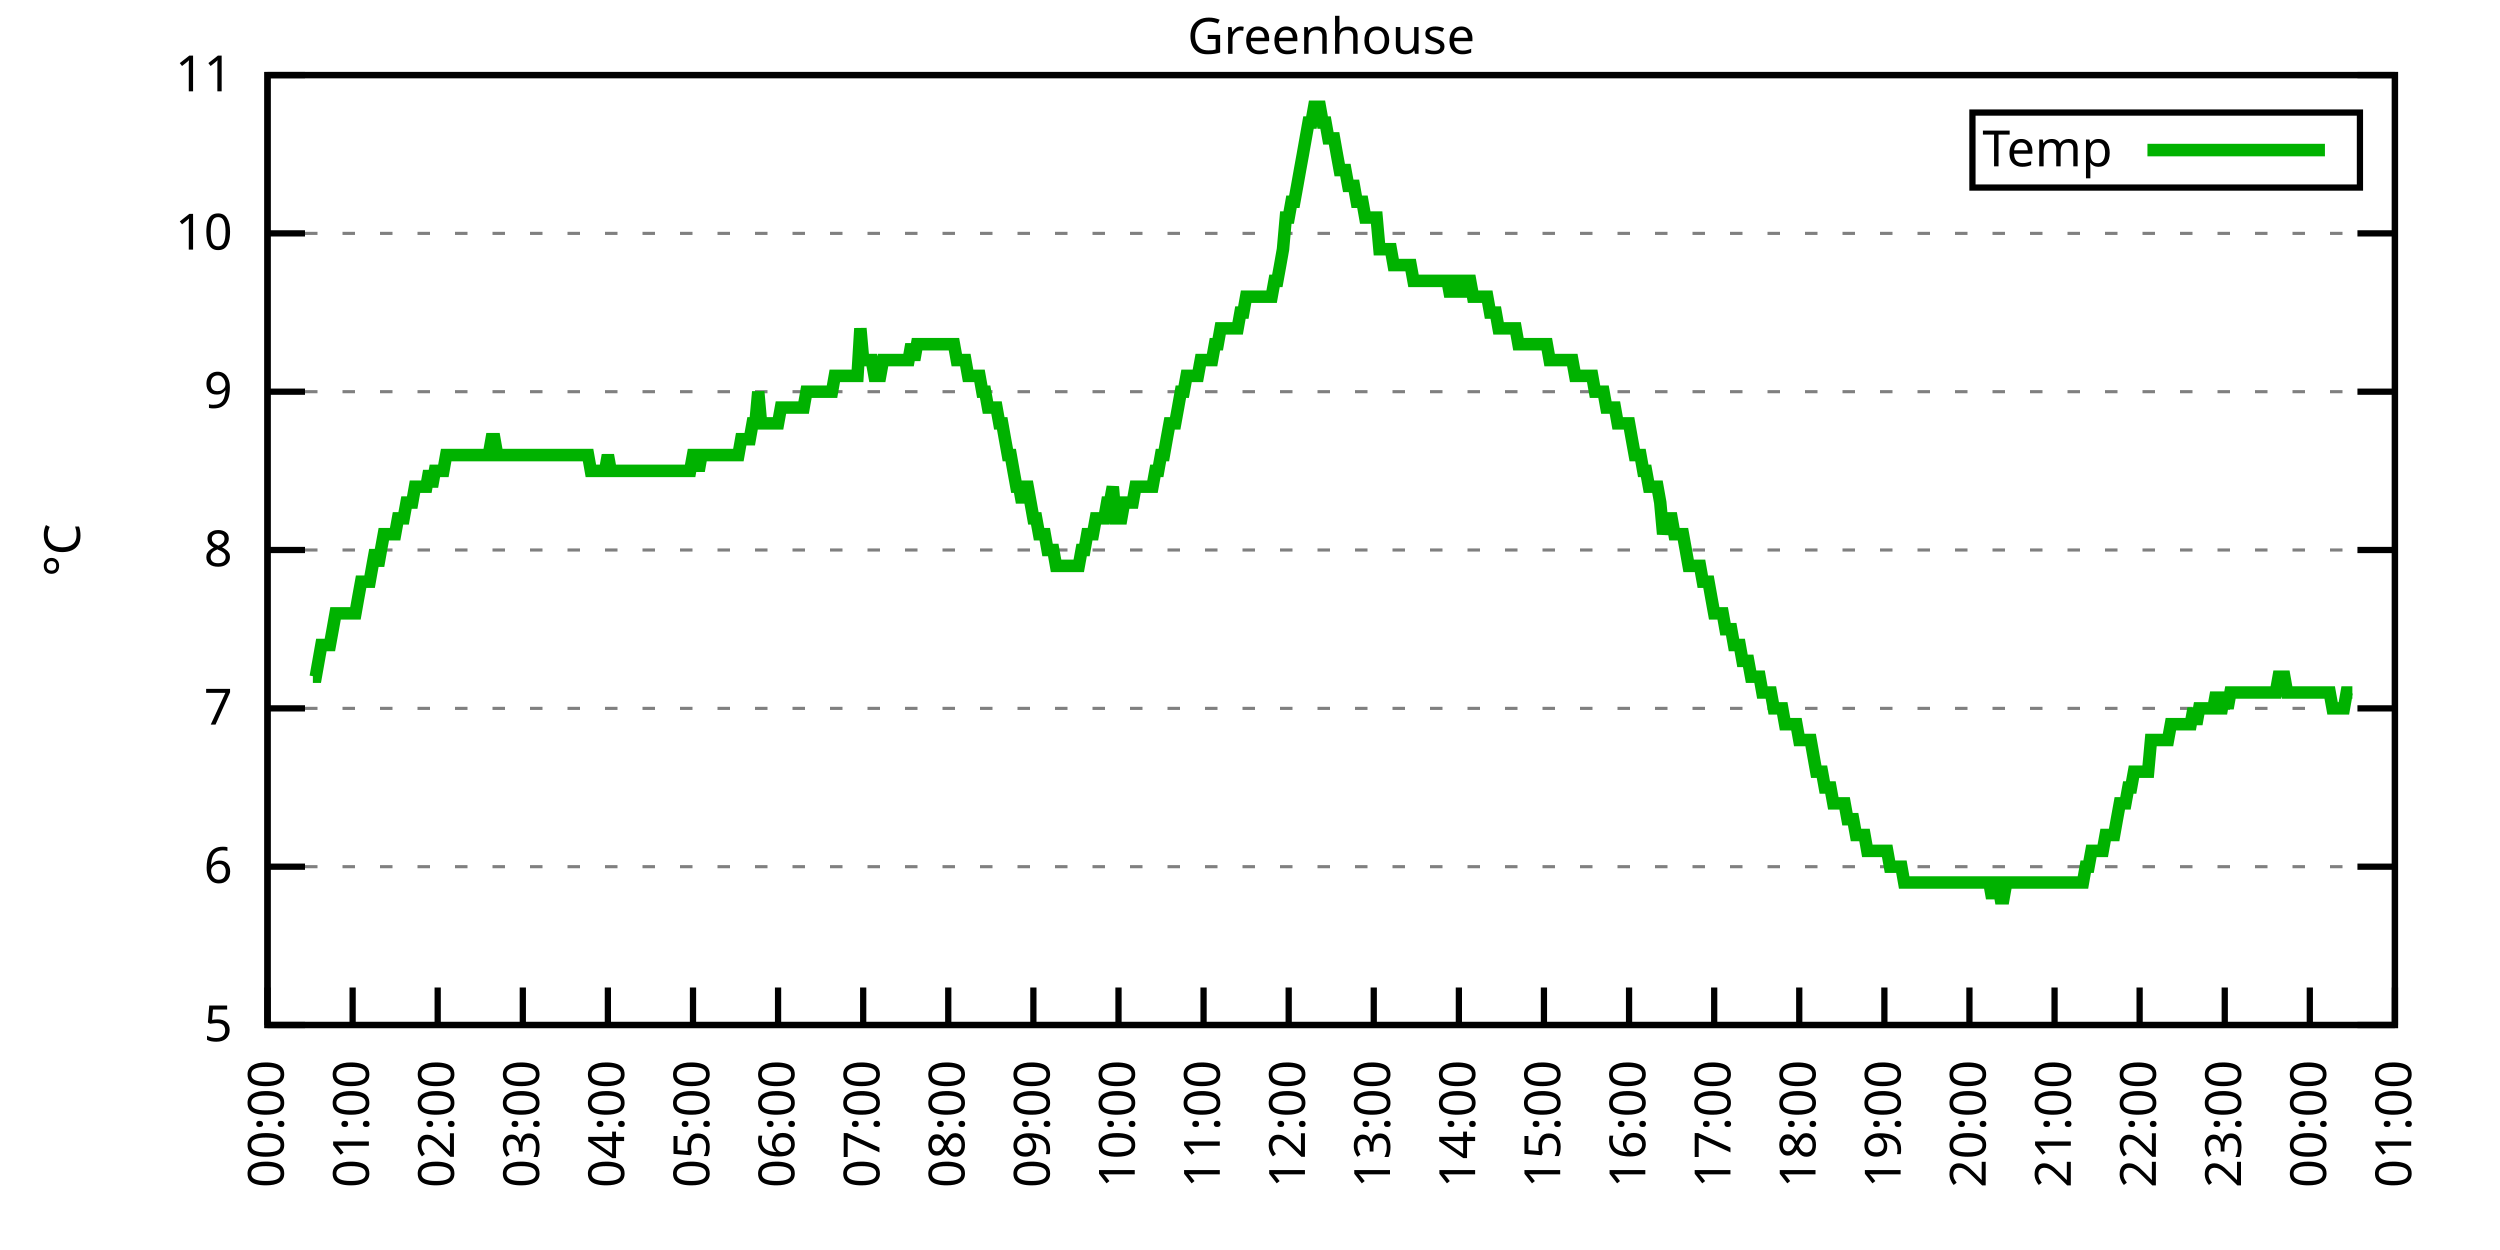
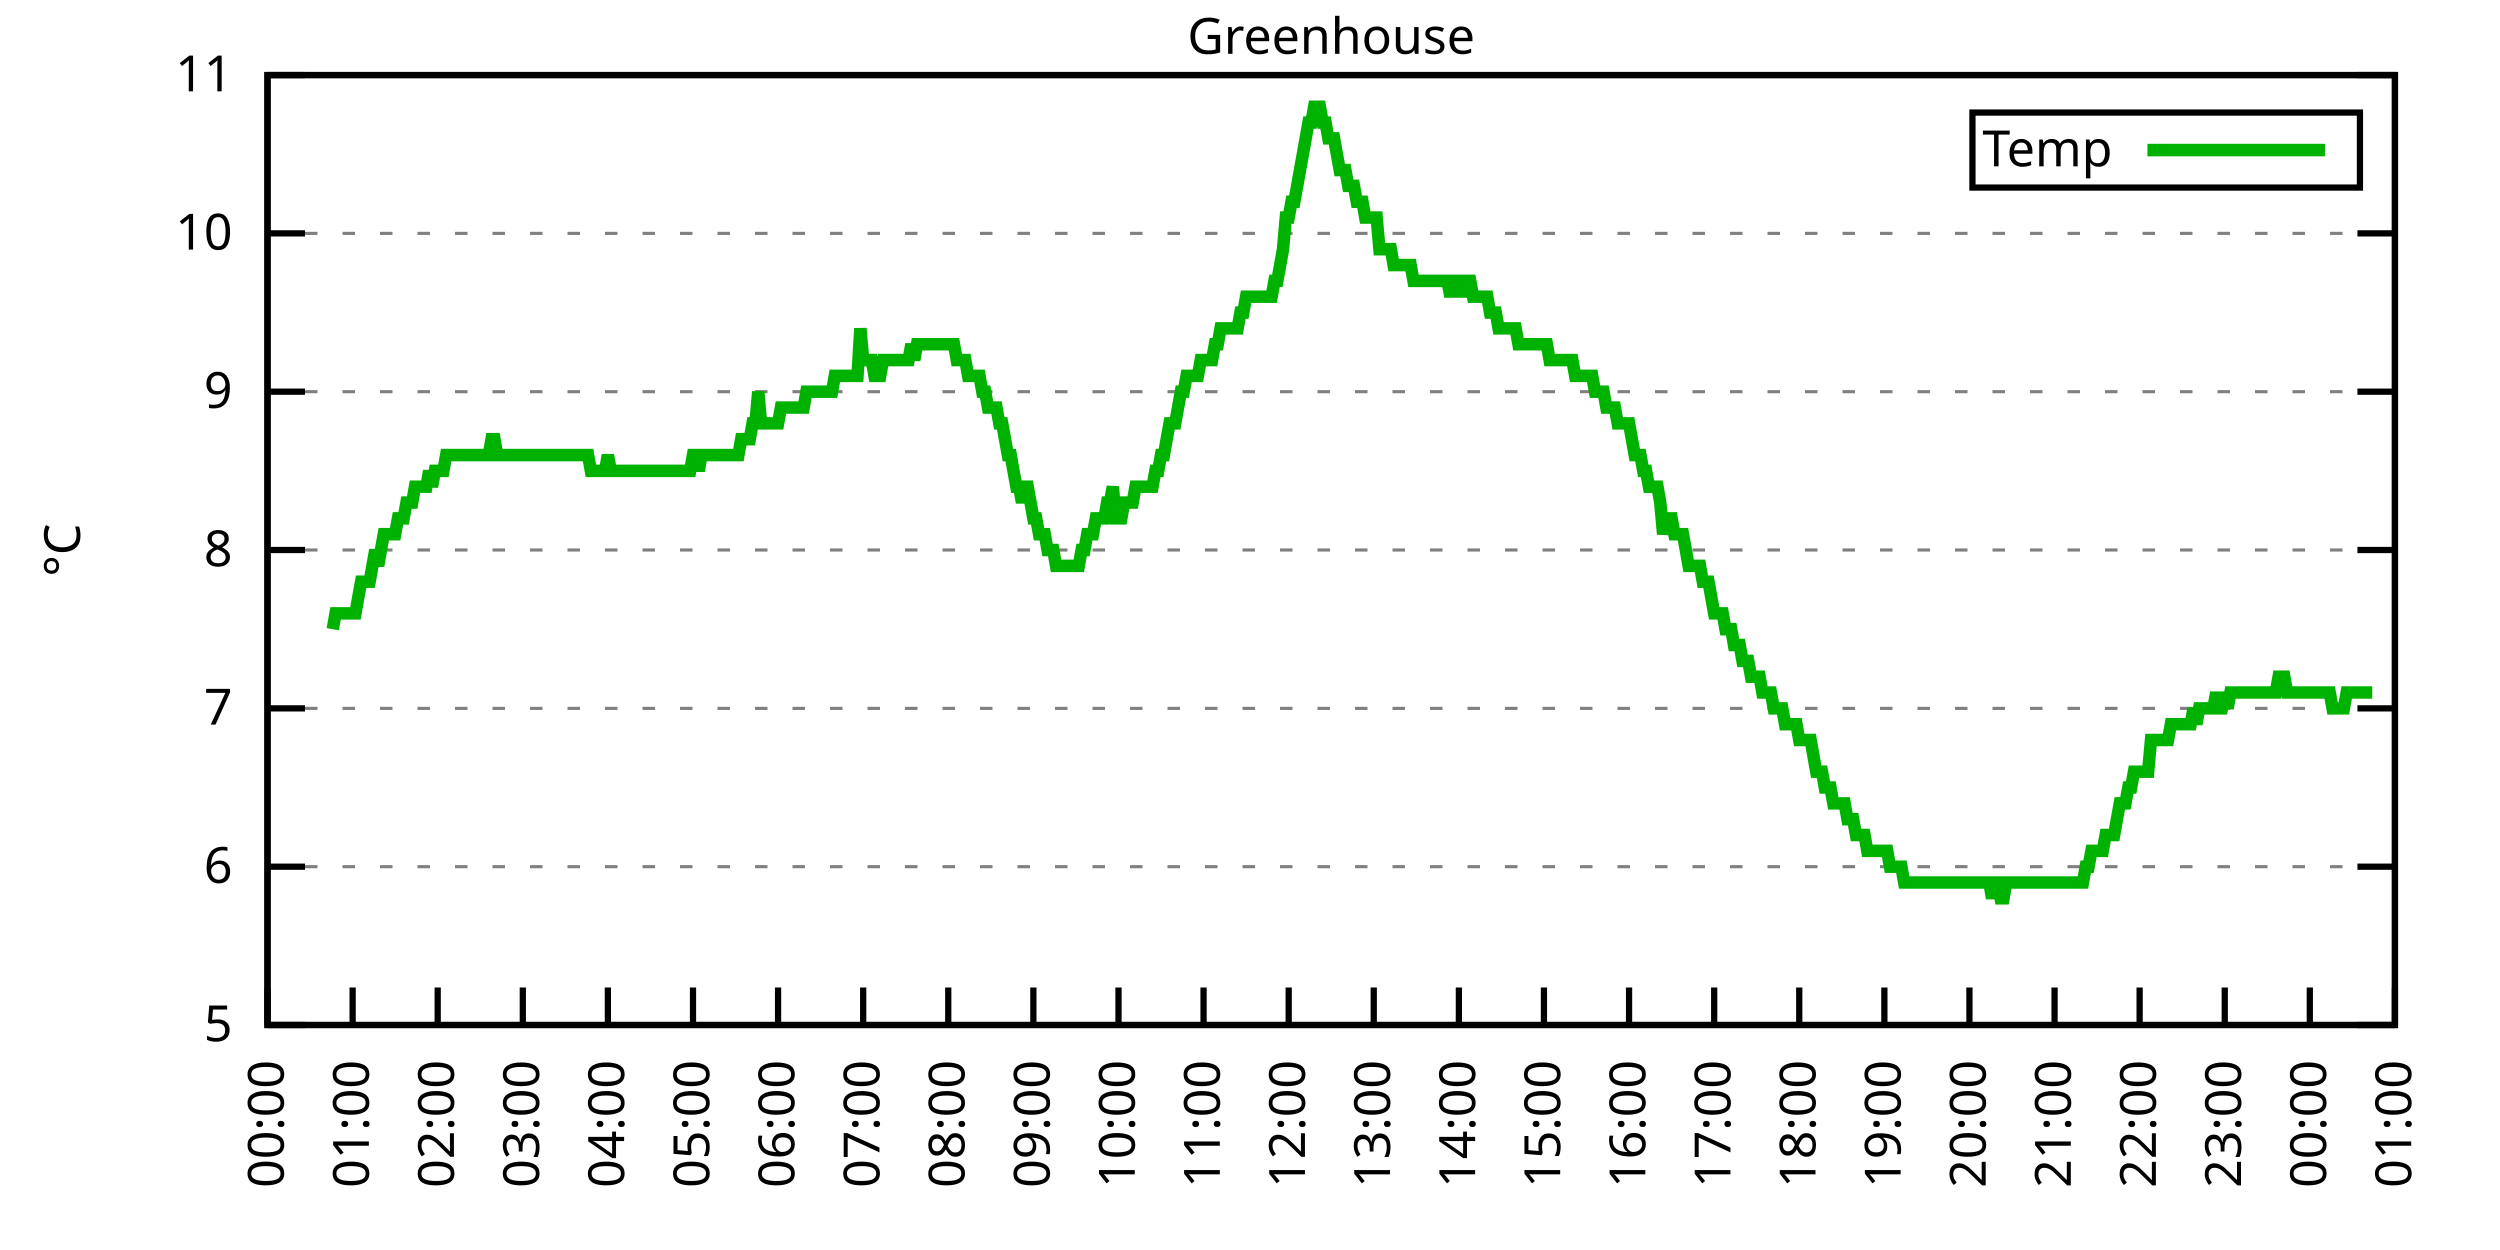
<svg xmlns="http://www.w3.org/2000/svg" xmlns:xlink="http://www.w3.org/1999/xlink" width="400" height="200" viewBox="0 0 400 200">
  <g id="gnuplot_canvas">
    <rect x="0" y="0" width="400" height="200" fill="none" />
    <defs>
      <circle id="gpDot" r="0.5" stroke-width="0.5" stroke="currentColor" />
      <path id="gpPt0" stroke-width="0.333" stroke="currentColor" d="M-1,0 h2 M0,-1 v2" />
      <path id="gpPt1" stroke-width="0.333" stroke="currentColor" d="M-1,-1 L1,1 M1,-1 L-1,1" />
      <path id="gpPt2" stroke-width="0.333" stroke="currentColor" d="M-1,0 L1,0 M0,-1 L0,1 M-1,-1 L1,1 M-1,1 L1,-1" />
      <rect id="gpPt3" stroke-width="0.333" stroke="currentColor" x="-1" y="-1" width="2" height="2" />
      <rect id="gpPt4" stroke-width="0.333" stroke="currentColor" fill="currentColor" x="-1" y="-1" width="2" height="2" />
      <circle id="gpPt5" stroke-width="0.333" stroke="currentColor" cx="0" cy="0" r="1" />
      <use xlink:href="#gpPt5" id="gpPt6" fill="currentColor" stroke="none" />
      <path id="gpPt7" stroke-width="0.333" stroke="currentColor" d="M0,-1.33 L-1.33,0.67 L1.33,0.67 z" />
      <use xlink:href="#gpPt7" id="gpPt8" fill="currentColor" stroke="none" />
      <use xlink:href="#gpPt7" id="gpPt9" stroke="currentColor" transform="rotate(180)" />
      <use xlink:href="#gpPt9" id="gpPt10" fill="currentColor" stroke="none" />
      <use xlink:href="#gpPt3" id="gpPt11" stroke="currentColor" transform="rotate(45)" />
      <use xlink:href="#gpPt11" id="gpPt12" fill="currentColor" stroke="none" />
      <path id="gpPt13" stroke-width="0.333" stroke="currentColor" d="M0,1.330 L1.265,0.411 L0.782,-1.067 L-0.782,-1.076 L-1.265,0.411 z" />
      <use xlink:href="#gpPt13" id="gpPt14" fill="currentColor" stroke="none" />
      <filter id="textbox" filterUnits="objectBoundingBox" x="0" y="0" height="1" width="1">
        <feFlood flood-color="white" flood-opacity="1" result="bgnd" />
        <feComposite in="SourceGraphic" in2="bgnd" operator="atop" />
      </filter>
      <filter id="greybox" filterUnits="objectBoundingBox" x="0" y="0" height="1" width="1">
        <feFlood flood-color="lightgrey" flood-opacity="1" result="grey" />
        <feComposite in="SourceGraphic" in2="grey" operator="atop" />
      </filter>
    </defs>
    <g fill="none" color="white" stroke="currentColor" stroke-width="1.00" stroke-linecap="butt" stroke-linejoin="miter">
</g>
    <g fill="none" color="black" stroke="currentColor" stroke-width="1.00" stroke-linecap="butt" stroke-linejoin="miter">
      <g stroke="none" shape-rendering="crispEdges">
        <polygon fill="rgb(255, 255, 255)" points="42.80,164.00 383.18,164.00 383.18,12.02 42.80,12.02 " />
      </g>
    </g>
    <g fill="none" color="black" stroke="currentColor" stroke-width="1.00" stroke-linecap="butt" stroke-linejoin="miter">
</g>
    <g fill="none" color="black" stroke="black" stroke-width="0.50" stroke-linecap="butt" stroke-linejoin="miter">
</g>
    <g fill="none" color="gray" stroke="currentColor" stroke-width="0.50" stroke-linecap="butt" stroke-linejoin="miter">
      <path stroke="gray" stroke-dasharray="2,4" class="gridline" d="M42.80,164.00 L383.19,164.00  " />
    </g>
    <g fill="none" color="gray" stroke="gray" stroke-width="1.00" stroke-linecap="butt" stroke-linejoin="miter">
</g>
    <g fill="none" color="black" stroke="currentColor" stroke-width="1.00" stroke-linecap="butt" stroke-linejoin="miter">
      <path stroke="black" d="M42.80,164.00 L48.80,164.00 M383.19,164.00 L377.19,164.00  " />
      <g transform="translate(37.20,166.60)" stroke="none" fill="black" font-family="Sans" font-size="8.00" text-anchor="end">
        <text>
          <tspan font-family="Sans"> 5</tspan>
        </text>
      </g>
    </g>
    <g fill="none" color="black" stroke="currentColor" stroke-width="1.00" stroke-linecap="butt" stroke-linejoin="miter">
</g>
    <g fill="none" color="black" stroke="black" stroke-width="0.50" stroke-linecap="butt" stroke-linejoin="miter">
</g>
    <g fill="none" color="gray" stroke="currentColor" stroke-width="0.50" stroke-linecap="butt" stroke-linejoin="miter">
      <path stroke="gray" stroke-dasharray="2,4" class="gridline" d="M42.80,138.67 L383.19,138.67  " />
    </g>
    <g fill="none" color="gray" stroke="gray" stroke-width="1.00" stroke-linecap="butt" stroke-linejoin="miter">
</g>
    <g fill="none" color="black" stroke="currentColor" stroke-width="1.00" stroke-linecap="butt" stroke-linejoin="miter">
      <path stroke="black" d="M42.80,138.67 L48.80,138.67 M383.19,138.67 L377.19,138.67  " />
      <g transform="translate(37.20,141.27)" stroke="none" fill="black" font-family="Sans" font-size="8.00" text-anchor="end">
        <text>
          <tspan font-family="Sans"> 6</tspan>
        </text>
      </g>
    </g>
    <g fill="none" color="black" stroke="currentColor" stroke-width="1.00" stroke-linecap="butt" stroke-linejoin="miter">
</g>
    <g fill="none" color="black" stroke="black" stroke-width="0.50" stroke-linecap="butt" stroke-linejoin="miter">
</g>
    <g fill="none" color="gray" stroke="currentColor" stroke-width="0.50" stroke-linecap="butt" stroke-linejoin="miter">
      <path stroke="gray" stroke-dasharray="2,4" class="gridline" d="M42.80,113.34 L383.19,113.34  " />
    </g>
    <g fill="none" color="gray" stroke="gray" stroke-width="1.00" stroke-linecap="butt" stroke-linejoin="miter">
</g>
    <g fill="none" color="black" stroke="currentColor" stroke-width="1.00" stroke-linecap="butt" stroke-linejoin="miter">
      <path stroke="black" d="M42.80,113.34 L48.80,113.34 M383.19,113.34 L377.19,113.34  " />
      <g transform="translate(37.20,115.94)" stroke="none" fill="black" font-family="Sans" font-size="8.00" text-anchor="end">
        <text>
          <tspan font-family="Sans"> 7</tspan>
        </text>
      </g>
    </g>
    <g fill="none" color="black" stroke="currentColor" stroke-width="1.00" stroke-linecap="butt" stroke-linejoin="miter">
</g>
    <g fill="none" color="black" stroke="black" stroke-width="0.50" stroke-linecap="butt" stroke-linejoin="miter">
</g>
    <g fill="none" color="gray" stroke="currentColor" stroke-width="0.50" stroke-linecap="butt" stroke-linejoin="miter">
      <path stroke="gray" stroke-dasharray="2,4" class="gridline" d="M42.80,88.00 L383.19,88.00  " />
    </g>
    <g fill="none" color="gray" stroke="gray" stroke-width="1.00" stroke-linecap="butt" stroke-linejoin="miter">
</g>
    <g fill="none" color="black" stroke="currentColor" stroke-width="1.00" stroke-linecap="butt" stroke-linejoin="miter">
      <path stroke="black" d="M42.80,88.00 L48.80,88.00 M383.19,88.00 L377.19,88.00  " />
      <g transform="translate(37.20,90.60)" stroke="none" fill="black" font-family="Sans" font-size="8.00" text-anchor="end">
        <text>
          <tspan font-family="Sans"> 8</tspan>
        </text>
      </g>
    </g>
    <g fill="none" color="black" stroke="currentColor" stroke-width="1.00" stroke-linecap="butt" stroke-linejoin="miter">
</g>
    <g fill="none" color="black" stroke="black" stroke-width="0.50" stroke-linecap="butt" stroke-linejoin="miter">
</g>
    <g fill="none" color="gray" stroke="currentColor" stroke-width="0.50" stroke-linecap="butt" stroke-linejoin="miter">
      <path stroke="gray" stroke-dasharray="2,4" class="gridline" d="M42.80,62.67 L383.19,62.67  " />
    </g>
    <g fill="none" color="gray" stroke="gray" stroke-width="1.00" stroke-linecap="butt" stroke-linejoin="miter">
</g>
    <g fill="none" color="black" stroke="currentColor" stroke-width="1.00" stroke-linecap="butt" stroke-linejoin="miter">
      <path stroke="black" d="M42.80,62.67 L48.80,62.67 M383.19,62.67 L377.19,62.67  " />
      <g transform="translate(37.20,65.27)" stroke="none" fill="black" font-family="Sans" font-size="8.00" text-anchor="end">
        <text>
          <tspan font-family="Sans"> 9</tspan>
        </text>
      </g>
    </g>
    <g fill="none" color="black" stroke="currentColor" stroke-width="1.00" stroke-linecap="butt" stroke-linejoin="miter">
</g>
    <g fill="none" color="black" stroke="black" stroke-width="0.50" stroke-linecap="butt" stroke-linejoin="miter">
</g>
    <g fill="none" color="gray" stroke="currentColor" stroke-width="0.50" stroke-linecap="butt" stroke-linejoin="miter">
      <path stroke="gray" stroke-dasharray="2,4" class="gridline" d="M42.80,37.34 L383.19,37.34  " />
    </g>
    <g fill="none" color="gray" stroke="gray" stroke-width="1.00" stroke-linecap="butt" stroke-linejoin="miter">
</g>
    <g fill="none" color="black" stroke="currentColor" stroke-width="1.00" stroke-linecap="butt" stroke-linejoin="miter">
      <path stroke="black" d="M42.80,37.34 L48.80,37.34 M383.19,37.34 L377.19,37.34  " />
      <g transform="translate(37.20,39.94)" stroke="none" fill="black" font-family="Sans" font-size="8.00" text-anchor="end">
        <text>
          <tspan font-family="Sans"> 10</tspan>
        </text>
      </g>
    </g>
    <g fill="none" color="black" stroke="currentColor" stroke-width="1.00" stroke-linecap="butt" stroke-linejoin="miter">
</g>
    <g fill="none" color="black" stroke="black" stroke-width="0.50" stroke-linecap="butt" stroke-linejoin="miter">
</g>
    <g fill="none" color="gray" stroke="currentColor" stroke-width="0.50" stroke-linecap="butt" stroke-linejoin="miter">
      <path stroke="gray" stroke-dasharray="2,4" class="gridline" d="M42.80,12.01 L383.19,12.01  " />
    </g>
    <g fill="none" color="gray" stroke="gray" stroke-width="1.00" stroke-linecap="butt" stroke-linejoin="miter">
</g>
    <g fill="none" color="black" stroke="currentColor" stroke-width="1.00" stroke-linecap="butt" stroke-linejoin="miter">
      <path stroke="black" d="M42.80,12.01 L48.80,12.01 M383.19,12.01 L377.19,12.01  " />
      <g transform="translate(37.20,14.61)" stroke="none" fill="black" font-family="Sans" font-size="8.00" text-anchor="end">
        <text>
          <tspan font-family="Sans"> 11</tspan>
        </text>
      </g>
    </g>
    <g fill="none" color="black" stroke="currentColor" stroke-width="1.00" stroke-linecap="butt" stroke-linejoin="miter">
      <path stroke="black" d="M42.80,164.00 L42.80,158.00  " />
      <g transform="translate(45.40,169.60) rotate(270.00)" stroke="none" fill="black" font-family="Sans" font-size="8.00" text-anchor="end">
        <text>
          <tspan font-family="Sans">00:00</tspan>
        </text>
      </g>
    </g>
    <g fill="none" color="black" stroke="currentColor" stroke-width="1.00" stroke-linecap="butt" stroke-linejoin="miter">
      <path stroke="black" d="M56.42,164.00 L56.42,158.00  " />
      <g transform="translate(59.02,169.60) rotate(270.00)" stroke="none" fill="black" font-family="Sans" font-size="8.00" text-anchor="end">
        <text>
          <tspan font-family="Sans">01:00</tspan>
        </text>
      </g>
    </g>
    <g fill="none" color="black" stroke="currentColor" stroke-width="1.00" stroke-linecap="butt" stroke-linejoin="miter">
      <path stroke="black" d="M70.03,164.00 L70.03,158.00  " />
      <g transform="translate(72.63,169.60) rotate(270.00)" stroke="none" fill="black" font-family="Sans" font-size="8.00" text-anchor="end">
        <text>
          <tspan font-family="Sans">02:00</tspan>
        </text>
      </g>
    </g>
    <g fill="none" color="black" stroke="currentColor" stroke-width="1.00" stroke-linecap="butt" stroke-linejoin="miter">
      <path stroke="black" d="M83.65,164.00 L83.65,158.00  " />
      <g transform="translate(86.25,169.60) rotate(270.00)" stroke="none" fill="black" font-family="Sans" font-size="8.00" text-anchor="end">
        <text>
          <tspan font-family="Sans">03:00</tspan>
        </text>
      </g>
    </g>
    <g fill="none" color="black" stroke="currentColor" stroke-width="1.00" stroke-linecap="butt" stroke-linejoin="miter">
      <path stroke="black" d="M97.26,164.00 L97.26,158.00  " />
      <g transform="translate(99.86,169.60) rotate(270.00)" stroke="none" fill="black" font-family="Sans" font-size="8.00" text-anchor="end">
        <text>
          <tspan font-family="Sans">04:00</tspan>
        </text>
      </g>
    </g>
    <g fill="none" color="black" stroke="currentColor" stroke-width="1.00" stroke-linecap="butt" stroke-linejoin="miter">
      <path stroke="black" d="M110.88,164.00 L110.88,158.00  " />
      <g transform="translate(113.48,169.60) rotate(270.00)" stroke="none" fill="black" font-family="Sans" font-size="8.00" text-anchor="end">
        <text>
          <tspan font-family="Sans">05:00</tspan>
        </text>
      </g>
    </g>
    <g fill="none" color="black" stroke="currentColor" stroke-width="1.00" stroke-linecap="butt" stroke-linejoin="miter">
      <path stroke="black" d="M124.49,164.00 L124.49,158.00  " />
      <g transform="translate(127.09,169.60) rotate(270.00)" stroke="none" fill="black" font-family="Sans" font-size="8.00" text-anchor="end">
        <text>
          <tspan font-family="Sans">06:00</tspan>
        </text>
      </g>
    </g>
    <g fill="none" color="black" stroke="currentColor" stroke-width="1.00" stroke-linecap="butt" stroke-linejoin="miter">
      <path stroke="black" d="M138.11,164.00 L138.11,158.00  " />
      <g transform="translate(140.71,169.60) rotate(270.00)" stroke="none" fill="black" font-family="Sans" font-size="8.00" text-anchor="end">
        <text>
          <tspan font-family="Sans">07:00</tspan>
        </text>
      </g>
    </g>
    <g fill="none" color="black" stroke="currentColor" stroke-width="1.00" stroke-linecap="butt" stroke-linejoin="miter">
      <path stroke="black" d="M151.72,164.00 L151.72,158.00  " />
      <g transform="translate(154.32,169.60) rotate(270.00)" stroke="none" fill="black" font-family="Sans" font-size="8.00" text-anchor="end">
        <text>
          <tspan font-family="Sans">08:00</tspan>
        </text>
      </g>
    </g>
    <g fill="none" color="black" stroke="currentColor" stroke-width="1.00" stroke-linecap="butt" stroke-linejoin="miter">
      <path stroke="black" d="M165.34,164.00 L165.34,158.00  " />
      <g transform="translate(167.94,169.60) rotate(270.00)" stroke="none" fill="black" font-family="Sans" font-size="8.00" text-anchor="end">
        <text>
          <tspan font-family="Sans">09:00</tspan>
        </text>
      </g>
    </g>
    <g fill="none" color="black" stroke="currentColor" stroke-width="1.00" stroke-linecap="butt" stroke-linejoin="miter">
      <path stroke="black" d="M178.96,164.00 L178.96,158.00  " />
      <g transform="translate(181.56,169.60) rotate(270.00)" stroke="none" fill="black" font-family="Sans" font-size="8.00" text-anchor="end">
        <text>
          <tspan font-family="Sans">10:00</tspan>
        </text>
      </g>
    </g>
    <g fill="none" color="black" stroke="currentColor" stroke-width="1.00" stroke-linecap="butt" stroke-linejoin="miter">
      <path stroke="black" d="M192.57,164.00 L192.57,158.00  " />
      <g transform="translate(195.17,169.60) rotate(270.00)" stroke="none" fill="black" font-family="Sans" font-size="8.00" text-anchor="end">
        <text>
          <tspan font-family="Sans">11:00</tspan>
        </text>
      </g>
    </g>
    <g fill="none" color="black" stroke="currentColor" stroke-width="1.00" stroke-linecap="butt" stroke-linejoin="miter">
      <path stroke="black" d="M206.19,164.00 L206.19,158.00  " />
      <g transform="translate(208.79,169.60) rotate(270.00)" stroke="none" fill="black" font-family="Sans" font-size="8.00" text-anchor="end">
        <text>
          <tspan font-family="Sans">12:00</tspan>
        </text>
      </g>
    </g>
    <g fill="none" color="black" stroke="currentColor" stroke-width="1.00" stroke-linecap="butt" stroke-linejoin="miter">
      <path stroke="black" d="M219.80,164.00 L219.80,158.00  " />
      <g transform="translate(222.40,169.60) rotate(270.00)" stroke="none" fill="black" font-family="Sans" font-size="8.00" text-anchor="end">
        <text>
          <tspan font-family="Sans">13:00</tspan>
        </text>
      </g>
    </g>
    <g fill="none" color="black" stroke="currentColor" stroke-width="1.00" stroke-linecap="butt" stroke-linejoin="miter">
      <path stroke="black" d="M233.42,164.00 L233.42,158.00  " />
      <g transform="translate(236.02,169.60) rotate(270.00)" stroke="none" fill="black" font-family="Sans" font-size="8.00" text-anchor="end">
        <text>
          <tspan font-family="Sans">14:00</tspan>
        </text>
      </g>
    </g>
    <g fill="none" color="black" stroke="currentColor" stroke-width="1.00" stroke-linecap="butt" stroke-linejoin="miter">
      <path stroke="black" d="M247.03,164.00 L247.03,158.00  " />
      <g transform="translate(249.63,169.60) rotate(270.00)" stroke="none" fill="black" font-family="Sans" font-size="8.00" text-anchor="end">
        <text>
          <tspan font-family="Sans">15:00</tspan>
        </text>
      </g>
    </g>
    <g fill="none" color="black" stroke="currentColor" stroke-width="1.00" stroke-linecap="butt" stroke-linejoin="miter">
      <path stroke="black" d="M260.65,164.00 L260.65,158.00  " />
      <g transform="translate(263.25,169.60) rotate(270.00)" stroke="none" fill="black" font-family="Sans" font-size="8.00" text-anchor="end">
        <text>
          <tspan font-family="Sans">16:00</tspan>
        </text>
      </g>
    </g>
    <g fill="none" color="black" stroke="currentColor" stroke-width="1.00" stroke-linecap="butt" stroke-linejoin="miter">
      <path stroke="black" d="M274.27,164.00 L274.27,158.00  " />
      <g transform="translate(276.87,169.60) rotate(270.00)" stroke="none" fill="black" font-family="Sans" font-size="8.00" text-anchor="end">
        <text>
          <tspan font-family="Sans">17:00</tspan>
        </text>
      </g>
    </g>
    <g fill="none" color="black" stroke="currentColor" stroke-width="1.00" stroke-linecap="butt" stroke-linejoin="miter">
      <path stroke="black" d="M287.88,164.00 L287.88,158.00  " />
      <g transform="translate(290.48,169.60) rotate(270.00)" stroke="none" fill="black" font-family="Sans" font-size="8.00" text-anchor="end">
        <text>
          <tspan font-family="Sans">18:00</tspan>
        </text>
      </g>
    </g>
    <g fill="none" color="black" stroke="currentColor" stroke-width="1.00" stroke-linecap="butt" stroke-linejoin="miter">
      <path stroke="black" d="M301.50,164.00 L301.50,158.00  " />
      <g transform="translate(304.10,169.60) rotate(270.00)" stroke="none" fill="black" font-family="Sans" font-size="8.00" text-anchor="end">
        <text>
          <tspan font-family="Sans">19:00</tspan>
        </text>
      </g>
    </g>
    <g fill="none" color="black" stroke="currentColor" stroke-width="1.00" stroke-linecap="butt" stroke-linejoin="miter">
      <path stroke="black" d="M315.11,164.00 L315.11,158.00  " />
      <g transform="translate(317.71,169.60) rotate(270.00)" stroke="none" fill="black" font-family="Sans" font-size="8.00" text-anchor="end">
        <text>
          <tspan font-family="Sans">20:00</tspan>
        </text>
      </g>
    </g>
    <g fill="none" color="black" stroke="currentColor" stroke-width="1.00" stroke-linecap="butt" stroke-linejoin="miter">
      <path stroke="black" d="M328.73,164.00 L328.73,158.00  " />
      <g transform="translate(331.33,169.60) rotate(270.00)" stroke="none" fill="black" font-family="Sans" font-size="8.00" text-anchor="end">
        <text>
          <tspan font-family="Sans">21:00</tspan>
        </text>
      </g>
    </g>
    <g fill="none" color="black" stroke="currentColor" stroke-width="1.00" stroke-linecap="butt" stroke-linejoin="miter">
      <path stroke="black" d="M342.34,164.00 L342.34,158.00  " />
      <g transform="translate(344.94,169.60) rotate(270.00)" stroke="none" fill="black" font-family="Sans" font-size="8.00" text-anchor="end">
        <text>
          <tspan font-family="Sans">22:00</tspan>
        </text>
      </g>
    </g>
    <g fill="none" color="black" stroke="currentColor" stroke-width="1.00" stroke-linecap="butt" stroke-linejoin="miter">
      <path stroke="black" d="M355.96,164.00 L355.96,158.00  " />
      <g transform="translate(358.56,169.60) rotate(270.00)" stroke="none" fill="black" font-family="Sans" font-size="8.00" text-anchor="end">
        <text>
          <tspan font-family="Sans">23:00</tspan>
        </text>
      </g>
    </g>
    <g fill="none" color="black" stroke="currentColor" stroke-width="1.00" stroke-linecap="butt" stroke-linejoin="miter">
      <path stroke="black" d="M369.57,164.00 L369.57,158.00  " />
      <g transform="translate(372.17,169.60) rotate(270.00)" stroke="none" fill="black" font-family="Sans" font-size="8.00" text-anchor="end">
        <text>
          <tspan font-family="Sans">00:00</tspan>
        </text>
      </g>
    </g>
    <g fill="none" color="black" stroke="currentColor" stroke-width="1.00" stroke-linecap="butt" stroke-linejoin="miter">
      <path stroke="black" d="M383.19,164.00 L383.19,158.00  " />
      <g transform="translate(385.79,169.60) rotate(270.00)" stroke="none" fill="black" font-family="Sans" font-size="8.00" text-anchor="end">
        <text>
          <tspan font-family="Sans">01:00</tspan>
        </text>
      </g>
    </g>
    <g fill="none" color="black" stroke="currentColor" stroke-width="1.00" stroke-linecap="butt" stroke-linejoin="miter">
</g>
    <g fill="none" color="black" stroke="currentColor" stroke-width="1.00" stroke-linecap="butt" stroke-linejoin="miter">
      <path stroke="black" d="M42.80,12.01 L42.80,164.00 L383.19,164.00 L383.19,12.01 L42.80,12.01 Z  " />
    </g>
    <g fill="none" color="black" stroke="currentColor" stroke-width="1.00" stroke-linecap="butt" stroke-linejoin="miter">
</g>
    <g fill="none" color="black" stroke="currentColor" stroke-width="1.00" stroke-linecap="butt" stroke-linejoin="miter">
      <path stroke="black" d="M315.59,30.01 L315.59,18.01 L377.59,18.01 L377.59,30.01 L315.59,30.01 Z  " />
    </g>
    <g id="Greenhouse_plot_1">
      <g fill="none" color="white" stroke="black" stroke-width="2.00" stroke-linecap="butt" stroke-linejoin="miter">
</g>
      <g fill="none" color="black" stroke="currentColor" stroke-width="2.00" stroke-linecap="butt" stroke-linejoin="miter">
        <g transform="translate(337.99,26.61)" stroke="none" fill="black" font-family="Sans" font-size="8.00" text-anchor="end">
          <text>
            <tspan font-family="Sans">Temp</tspan>
          </text>
        </g>
      </g>
      <g fill="none" color="black" stroke="currentColor" stroke-width="2.00" stroke-linecap="butt" stroke-linejoin="miter">
-         <path stroke="rgb(  0, 178,   0)" d="M343.59,24.01 L371.99,24.01 M50.06,108.27 L50.52,108.27 L50.97,105.74 L51.42,103.20 L51.88,103.20 L52.33,103.20   L52.78,103.20 L53.24,100.67 L53.69,98.14 L54.15,98.14 L54.60,98.14 L55.05,98.14 L55.51,98.14 L55.96,98.14   L56.42,98.14 L56.87,98.14 L57.32,95.60 L57.78,93.07 L58.23,93.07 L58.68,93.07 L59.14,93.07 L59.59,90.54   L60.05,88.00 L60.50,90.54 L60.95,88.00 L61.41,85.47 L61.86,85.47 L62.32,85.47 L62.77,85.47 L63.22,85.47   L63.68,82.94 L64.13,82.94 L64.58,82.94 L65.04,80.41 L65.49,80.41 L65.95,80.41 L66.40,77.87 L66.85,77.87   L67.31,77.87 L67.76,77.87 L68.22,77.87 L68.67,75.34 L69.12,77.87 L69.58,75.34 L70.03,75.34 L70.49,75.34   L70.94,75.34 L71.39,72.81 L71.85,72.81 L72.30,72.81 L72.75,72.81 L73.21,72.81 L73.66,72.81 L74.12,72.81   L74.57,72.81 L75.02,72.81 L75.48,72.81 L75.93,72.81 L76.39,72.81 L76.84,72.81 L77.29,72.81 L77.75,72.81   L78.20,72.81 L78.65,70.27 L79.11,70.27 L79.56,72.81 L80.02,72.81 L80.47,72.81 L80.92,72.81 L81.38,72.81   L81.83,72.81 L82.29,72.81 L82.74,72.81 L83.19,72.81 L83.65,72.81 L84.10,72.81 L84.55,72.81 L85.01,72.81   L85.46,72.81 L85.92,72.81 L86.37,72.81 L86.82,72.81 L87.28,72.81 L87.73,72.81 L88.19,72.81 L88.64,72.81   L89.09,72.81 L89.55,72.81 L90.00,72.81 L90.45,72.81 L90.91,72.81 L91.36,72.81 L91.82,72.81 L92.27,72.81   L92.72,72.81 L93.18,72.81 L93.63,72.81 L94.09,72.81 L94.54,75.34 L94.99,75.34 L95.45,75.34 L95.90,75.34   L96.35,75.34 L96.81,75.34 L97.26,72.81 L97.72,75.34 L98.17,75.34 L98.62,75.34 L99.08,75.34 L99.53,75.34   L99.99,75.34 L100.44,75.34 L100.89,75.34 L101.35,75.34 L101.80,75.34 L102.25,75.34 L102.71,75.34 L103.16,75.34   L103.62,75.34 L104.07,75.34 L104.52,75.34 L104.98,75.34 L105.43,75.34 L105.89,75.34 L106.34,75.34 L106.79,75.34   L107.25,75.34 L107.70,75.34 L108.15,75.34 L108.61,75.34 L109.06,75.34 L109.52,75.34 L109.97,75.34 L110.42,75.34   L110.88,72.81 L111.33,72.81 L111.79,75.34 L112.24,72.81 L112.69,72.81 L113.15,72.81 L113.60,72.81 L114.05,72.81   L114.51,72.81 L114.96,72.81 L115.42,72.81 L115.87,72.81 L116.32,72.81 L116.78,72.81 L117.23,72.81 L117.69,72.81   L118.14,72.81 L118.59,70.27 L119.05,70.27 L119.50,70.27 L119.96,70.27 L120.41,67.74 L120.86,67.74 L121.32,62.67   L121.77,67.74 L122.22,67.74 L122.68,67.74 L123.13,67.74 L123.59,67.74 L124.04,67.74 L124.49,67.74 L124.95,65.21   L125.40,65.21 L125.86,65.21 L126.31,65.21 L126.76,65.21 L127.22,65.21 L127.67,65.21 L128.12,65.21 L128.58,65.21   L129.03,62.67 L129.49,62.67 L129.94,62.67 L130.39,62.67 L130.85,62.67 L131.30,62.67 L131.76,62.67 L132.21,62.67   L132.66,62.67 L133.12,62.67 L133.57,60.14 L134.02,60.14 L134.48,60.14 L134.93,60.14 L135.39,60.14 L135.84,60.14   L136.29,60.14 L136.75,60.14 L137.20,60.14 L137.66,52.54 L138.11,57.61 L138.56,57.61 L139.02,57.61 L139.47,57.61   L139.92,60.14 L140.38,60.14 L140.83,60.14 L141.29,57.61 L141.74,57.61 L142.19,57.61 L142.65,57.61 L143.10,57.61   L143.56,57.61 L144.01,57.61 L144.46,57.61 L144.92,57.61 L145.37,57.61 L145.82,55.07 L146.28,57.61 L146.73,55.07   L147.19,55.07 L147.64,55.07 L148.09,55.07 L148.55,55.07 L149.00,55.07 L149.46,55.07 L149.91,55.07 L150.36,55.07   L150.82,55.07 L151.27,55.07 L151.72,55.07 L152.18,55.07 L152.63,55.07 L153.09,57.61 L153.54,57.61 L153.99,57.61   L154.45,57.61 L154.90,60.14 L155.36,60.14 L155.81,60.14 L156.26,60.14 L156.72,60.14 L157.17,62.67 L157.62,62.67   L158.08,65.21 L158.53,65.21 L158.99,65.21 L159.44,65.21 L159.89,67.74 L160.35,67.74 L160.80,70.27 L161.26,72.81   L161.71,72.81 L162.16,75.34 L162.62,77.87 L163.07,77.87 L163.52,80.41 L163.98,77.87 L164.43,77.87 L164.89,80.41   L165.34,82.94 L165.79,82.94 L166.25,85.47 L166.70,85.47 L167.16,85.47 L167.61,88.00 L168.06,88.00 L168.52,88.00   L168.97,90.54 L169.43,90.54 L169.88,90.54 L170.33,90.54 L170.79,90.54 L171.24,90.54 L171.69,90.54 L172.15,90.54   L172.60,90.54 L173.06,88.00 L173.51,88.00 L173.96,85.47 L174.42,85.47 L174.87,85.47 L175.33,82.94 L175.78,82.94   L176.23,82.94 L176.69,82.94 L177.14,80.41 L177.59,80.41 L178.05,77.87 L178.50,82.94 L178.96,82.94 L179.41,82.94   L179.86,80.41 L180.32,80.41 L180.77,80.41 L181.23,80.41 L181.68,77.87 L182.13,77.87 L182.59,77.87 L183.04,77.87   L183.49,77.87 L183.95,77.87 L184.40,77.87 L184.86,75.34 L185.31,75.34 L185.76,72.81 L186.22,72.81 L186.67,70.27   L187.13,67.74 L187.58,67.74 L188.03,67.74 L188.49,65.21 L188.94,62.67 L189.39,62.67 L189.85,60.14 L190.30,60.14   L190.76,60.14 L191.21,60.14 L191.66,60.14 L192.12,57.61 L192.57,57.61 L193.03,57.61 L193.48,57.61 L193.93,57.61   L194.39,55.07 L194.84,55.07 L195.29,52.54 L195.75,52.54 L196.20,52.54 L196.66,52.54 L197.11,52.54 L197.56,52.54   L198.02,52.54 L198.47,50.01 L198.93,50.01 L199.38,47.47 L199.83,47.47 L200.29,47.47 L200.74,47.47 L201.19,47.47   L201.65,47.47 L202.10,47.47 L202.56,47.47 L203.01,47.47 L203.46,47.47 L203.92,44.94 L204.37,44.94 L204.83,42.41   L205.28,39.87 L205.73,34.81 L206.19,34.81 L206.64,32.28 L207.09,32.28 L207.55,29.74 L208.00,27.21 L208.46,24.68   L208.91,22.14 L209.36,19.61 L209.82,19.61 L210.27,17.08 L210.73,17.08 L211.18,17.08 L211.63,19.61 L212.09,19.61   L212.54,22.14 L213.00,22.14 L213.45,22.14 L213.90,24.68 L214.36,27.21 L214.81,27.21 L215.26,27.21 L215.72,29.74   L216.17,29.74 L216.63,29.74 L217.08,32.28 L217.53,32.28 L217.99,32.28 L218.44,34.81 L218.90,34.81 L219.35,34.81   L219.80,34.81 L220.26,34.81 L220.71,39.87 L221.16,39.87 L221.62,39.87 L222.07,39.87 L222.53,39.87 L222.98,42.41   L223.43,42.41 L223.89,42.41 L224.34,42.41 L224.80,42.41 L225.25,42.41 L225.70,42.41 L226.16,44.94 L226.61,44.94   L227.06,44.94 L227.52,44.94 L227.97,44.94 L228.43,44.94 L228.88,44.94 L229.33,44.94 L229.79,44.94 L230.24,44.94   L230.70,44.94 L231.15,44.94 L231.60,44.94 L232.06,47.47 L232.51,44.94 L232.96,44.94 L233.42,44.94 L233.87,47.47   L234.33,44.94 L234.78,44.94 L235.23,44.94 L235.69,47.47 L236.14,47.47 L236.60,47.47 L237.05,47.47 L237.50,47.47   L237.96,47.47 L238.41,50.01 L238.86,50.01 L239.32,50.01 L239.77,52.54 L240.23,52.54 L240.68,52.54 L241.13,52.54   L241.59,52.54 L242.04,52.54 L242.50,52.54 L242.95,55.07 L243.40,55.07 L243.86,55.07 L244.31,55.07 L244.76,55.07   L245.22,55.07 L245.67,55.07 L246.13,55.07 L246.58,55.07 L247.03,55.07 L247.49,55.07 L247.94,57.61 L248.40,57.61   L248.85,57.61 L249.30,57.61 L249.76,57.61 L250.21,57.61 L250.66,57.61 L251.12,57.61 L251.57,57.61 L252.03,60.14   L252.48,60.14 L252.93,60.14 L253.39,60.14 L253.84,60.14 L254.30,60.14 L254.75,60.14 L255.20,62.67 L255.66,62.67   L256.11,62.67 L256.56,62.67 L257.02,65.21 L257.47,65.21 L257.93,65.21 L258.38,65.21 L258.83,67.74 L259.29,67.74   L259.74,67.74 L260.20,67.74 L260.65,67.74 L261.10,70.27 L261.56,72.81 L262.01,72.81 L262.47,72.81 L262.92,75.34   L263.37,75.34 L263.83,77.87 L264.28,77.87 L264.73,77.87 L265.19,77.87 L265.64,80.41 L266.10,85.47 L266.55,82.94   L267.00,82.94 L267.46,82.94 L267.91,85.47 L268.37,85.47 L268.82,85.47 L269.27,85.47 L269.73,88.00 L270.18,90.54   L270.63,90.54 L271.09,90.54 L271.54,90.54 L272.00,90.54 L272.45,93.07 L272.90,93.07 L273.36,93.07 L273.81,95.60   L274.27,98.14 L274.72,98.14 L275.17,98.14 L275.63,98.14 L276.08,100.67 L276.53,100.67 L276.99,100.67 L277.44,103.20   L277.90,103.20 L278.35,103.20 L278.80,105.74 L279.26,105.74 L279.71,105.74 L280.17,108.27 L280.62,108.27 L281.07,108.27   L281.53,108.27 L281.98,110.80 L282.43,110.80 L282.89,110.80 L283.34,110.80 L283.80,113.34 L284.25,113.34 L284.70,113.34   L285.16,113.34 L285.61,115.87 L286.07,115.87 L286.52,115.87 L286.97,115.87 L287.43,115.87 L287.88,118.40 L288.33,118.40   L288.79,118.40 L289.24,118.40 L289.70,118.40 L290.15,120.94 L290.60,123.47 L291.06,123.47 L291.51,123.47 L291.97,126.00   L292.42,126.00 L292.87,126.00 L293.33,128.54 L293.78,128.54 L294.23,128.54 L294.69,128.54 L295.14,128.54 L295.60,131.07   L296.05,131.07 L296.50,131.07 L296.96,133.60 L297.41,133.60 L297.87,133.60 L298.32,133.60 L298.77,136.14 L299.23,136.14   L299.68,136.14 L300.13,136.14 L300.59,136.14 L301.04,136.14 L301.50,136.14 L301.95,136.14 L302.40,138.67 L302.86,138.67   L303.31,138.67 L303.77,138.67 L304.22,138.67 L304.67,141.20 L305.13,141.20 L305.58,141.20 L306.03,141.20 L306.49,141.20   L306.94,141.20 L307.40,141.20 L307.85,141.20 L308.30,141.20 L308.76,141.20 L309.21,141.20 L309.67,141.20 L310.12,141.20   L310.57,141.20 L311.03,141.20 L311.48,141.20 L311.94,141.20 L312.39,141.20 L312.84,141.20 L313.30,141.20 L313.75,141.20   L314.20,141.20 L314.66,141.20 L315.11,141.20 L315.57,141.20 L316.02,141.20 L316.47,141.20 L316.93,141.20 L317.38,141.20   L317.84,141.20 L318.29,141.20 L318.74,143.73 L319.20,141.20 L319.65,141.20 L320.10,143.73 L320.56,143.73 L321.01,141.20   L321.47,141.20 L321.92,141.20 L322.37,141.20 L322.83,141.20 L323.28,141.20 L323.74,141.20 L324.19,141.20 L324.64,141.20   L325.10,141.20 L325.55,141.20 L326.00,141.20 L326.46,141.20 L326.91,141.20 L327.37,141.20 L327.82,141.20 L328.27,141.20   L328.73,141.20 L329.18,141.20 L329.64,141.20 L330.09,141.20 L330.54,141.20 L331.00,141.20 L331.45,141.20 L331.90,141.20   L332.36,141.20 L332.81,141.20 L333.27,141.20 L333.72,138.67 L334.17,138.67 L334.63,136.14 L335.08,136.14 L335.54,136.14   L335.99,136.14 L336.44,136.14 L336.90,133.60 L337.35,133.60 L337.80,133.60 L338.26,133.60 L338.71,131.07 L339.17,128.54   L339.62,128.54 L340.07,128.54 L340.53,126.00 L340.98,126.00 L341.44,123.47 L341.89,123.47 L342.34,123.47 L342.80,123.47   L343.25,123.47 L343.70,123.47 L344.16,118.40 L344.61,118.40 L345.07,118.40 L345.52,118.40 L345.97,118.40 L346.43,118.40   L346.88,118.40 L347.34,115.87 L347.79,115.87 L348.24,115.87 L348.70,115.87 L349.15,115.87 L349.60,115.87 L350.06,115.87   L350.51,115.87 L350.97,113.34 L351.42,115.87 L351.87,113.34 L352.33,113.34 L352.78,113.34 L353.24,113.34 L353.69,113.34   L354.14,113.34 L354.60,110.80 L355.05,113.34 L355.50,113.34 L355.96,110.80 L356.41,113.34 L356.87,110.80 L357.32,110.80   L357.77,110.80 L358.23,110.80 L358.68,110.80 L359.14,110.80 L359.59,110.80 L360.04,110.80 L360.50,110.80 L360.95,110.80   L361.41,110.80 L361.86,110.80 L362.31,110.80 L362.77,110.80 L363.22,110.80 L363.67,110.80 L364.13,110.80 L364.58,108.27   L365.04,108.27 L365.49,108.27 L365.94,110.80 L366.40,110.80 L366.85,110.80 L367.31,110.80 L367.76,110.80 L368.21,110.80   L368.67,110.80 L369.12,110.80 L369.57,110.80 L370.03,110.80 L370.48,110.80 L370.94,110.80 L371.39,110.80 L371.84,110.80   L372.30,110.80 L372.75,110.80 L373.21,113.34 L373.66,113.34 L374.11,113.34 L374.57,113.34 L375.02,113.34 L375.47,110.80   L375.93,110.80 L376.38,110.80  " />
+         <path stroke="rgb(  0, 178,   0)" d="M343.59,24.01 L371.99,24.01 M53.24,100.67 L53.69,98.14 L54.15,98.14 L54.60,98.14 L55.05,98.14 L55.51,98.14   L55.96,98.14 L56.42,98.14 L56.87,98.14 L57.32,95.60 L57.78,93.07 L58.23,93.07 L58.68,93.07 L59.14,93.07   L59.59,90.54 L60.05,88.00 L60.50,90.54 L60.95,88.00 L61.41,85.47 L61.86,85.47 L62.32,85.47 L62.77,85.47   L63.22,85.47 L63.68,82.94 L64.13,82.94 L64.58,82.94 L65.04,80.41 L65.49,80.41 L65.95,80.41 L66.40,77.87   L66.85,77.87 L67.31,77.87 L67.76,77.87 L68.22,77.87 L68.67,75.34 L69.12,77.87 L69.58,75.34 L70.03,75.34   L70.49,75.34 L70.94,75.34 L71.39,72.81 L71.85,72.81 L72.30,72.81 L72.75,72.81 L73.21,72.81 L73.66,72.81   L74.12,72.81 L74.57,72.81 L75.02,72.81 L75.48,72.81 L75.93,72.81 L76.39,72.81 L76.84,72.81 L77.29,72.81   L77.75,72.81 L78.20,72.81 L78.65,70.27 L79.11,70.27 L79.56,72.81 L80.02,72.81 L80.47,72.81 L80.92,72.81   L81.38,72.81 L81.83,72.81 L82.29,72.81 L82.74,72.81 L83.19,72.81 L83.65,72.81 L84.10,72.81 L84.55,72.81   L85.01,72.81 L85.46,72.81 L85.92,72.81 L86.37,72.81 L86.82,72.81 L87.28,72.81 L87.73,72.81 L88.19,72.81   L88.64,72.81 L89.09,72.81 L89.55,72.81 L90.00,72.81 L90.45,72.81 L90.91,72.81 L91.36,72.81 L91.82,72.81   L92.27,72.81 L92.72,72.81 L93.18,72.81 L93.63,72.81 L94.09,72.81 L94.54,75.34 L94.99,75.34 L95.45,75.34   L95.90,75.34 L96.35,75.34 L96.81,75.34 L97.26,72.81 L97.72,75.34 L98.17,75.34 L98.62,75.34 L99.08,75.34   L99.53,75.34 L99.99,75.34 L100.44,75.34 L100.89,75.34 L101.35,75.34 L101.80,75.34 L102.25,75.34 L102.71,75.34   L103.16,75.34 L103.62,75.34 L104.07,75.34 L104.52,75.34 L104.98,75.34 L105.43,75.34 L105.89,75.34 L106.34,75.34   L106.79,75.34 L107.25,75.34 L107.70,75.34 L108.15,75.34 L108.61,75.34 L109.06,75.34 L109.52,75.34 L109.97,75.34   L110.42,75.34 L110.88,72.81 L111.33,72.81 L111.79,75.34 L112.24,72.81 L112.69,72.81 L113.15,72.81 L113.60,72.81   L114.05,72.81 L114.51,72.81 L114.96,72.81 L115.42,72.81 L115.87,72.81 L116.32,72.81 L116.78,72.81 L117.23,72.81   L117.69,72.81 L118.14,72.81 L118.59,70.27 L119.05,70.27 L119.50,70.27 L119.96,70.27 L120.41,67.74 L120.86,67.74   L121.32,62.67 L121.77,67.74 L122.22,67.74 L122.68,67.74 L123.13,67.74 L123.59,67.74 L124.04,67.74 L124.49,67.74   L124.95,65.21 L125.40,65.21 L125.86,65.21 L126.31,65.21 L126.76,65.21 L127.22,65.21 L127.67,65.21 L128.12,65.21   L128.58,65.21 L129.03,62.67 L129.49,62.67 L129.94,62.67 L130.39,62.67 L130.85,62.67 L131.30,62.67 L131.76,62.67   L132.21,62.67 L132.66,62.67 L133.12,62.67 L133.57,60.14 L134.02,60.14 L134.48,60.14 L134.93,60.14 L135.39,60.14   L135.84,60.14 L136.29,60.14 L136.75,60.14 L137.20,60.14 L137.66,52.54 L138.11,57.61 L138.56,57.61 L139.02,57.61   L139.47,57.61 L139.92,60.14 L140.38,60.14 L140.83,60.14 L141.29,57.61 L141.74,57.61 L142.19,57.61 L142.65,57.61   L143.10,57.61 L143.56,57.61 L144.01,57.61 L144.46,57.61 L144.92,57.61 L145.37,57.61 L145.82,55.07 L146.28,57.61   L146.73,55.07 L147.19,55.07 L147.64,55.07 L148.09,55.07 L148.55,55.07 L149.00,55.07 L149.46,55.07 L149.91,55.07   L150.36,55.07 L150.82,55.07 L151.27,55.07 L151.72,55.07 L152.18,55.07 L152.63,55.07 L153.09,57.61 L153.54,57.61   L153.99,57.61 L154.45,57.61 L154.90,60.14 L155.36,60.14 L155.81,60.14 L156.26,60.14 L156.72,60.14 L157.17,62.67   L157.62,62.67 L158.08,65.21 L158.53,65.21 L158.99,65.21 L159.44,65.21 L159.89,67.74 L160.35,67.74 L160.80,70.27   L161.26,72.81 L161.71,72.81 L162.16,75.34 L162.62,77.87 L163.07,77.87 L163.52,80.41 L163.98,77.87 L164.43,77.87   L164.89,80.41 L165.34,82.94 L165.79,82.94 L166.25,85.47 L166.70,85.47 L167.16,85.47 L167.61,88.00 L168.06,88.00   L168.52,88.00 L168.97,90.54 L169.43,90.54 L169.88,90.54 L170.33,90.54 L170.79,90.54 L171.24,90.54 L171.69,90.54   L172.15,90.54 L172.60,90.54 L173.06,88.00 L173.51,88.00 L173.96,85.47 L174.42,85.47 L174.87,85.47 L175.33,82.94   L175.78,82.94 L176.23,82.94 L176.69,82.94 L177.14,80.41 L177.59,80.41 L178.05,77.87 L178.50,82.94 L178.96,82.94   L179.41,82.94 L179.86,80.41 L180.32,80.41 L180.77,80.41 L181.23,80.41 L181.68,77.87 L182.13,77.87 L182.59,77.87   L183.04,77.87 L183.49,77.87 L183.95,77.87 L184.40,77.87 L184.86,75.34 L185.31,75.34 L185.76,72.81 L186.22,72.81   L186.67,70.27 L187.13,67.74 L187.58,67.74 L188.03,67.74 L188.49,65.21 L188.94,62.67 L189.39,62.67 L189.85,60.14   L190.30,60.14 L190.76,60.14 L191.21,60.14 L191.66,60.14 L192.12,57.61 L192.57,57.61 L193.03,57.61 L193.48,57.61   L193.93,57.61 L194.39,55.07 L194.84,55.07 L195.29,52.54 L195.75,52.54 L196.20,52.54 L196.66,52.54 L197.11,52.54   L197.56,52.54 L198.02,52.54 L198.47,50.01 L198.93,50.01 L199.38,47.47 L199.83,47.47 L200.29,47.47 L200.74,47.47   L201.19,47.47 L201.65,47.47 L202.10,47.47 L202.56,47.47 L203.01,47.47 L203.46,47.47 L203.92,44.94 L204.37,44.94   L204.83,42.41 L205.28,39.87 L205.73,34.81 L206.19,34.81 L206.64,32.28 L207.09,32.28 L207.55,29.74 L208.00,27.21   L208.46,24.68 L208.91,22.14 L209.36,19.61 L209.82,19.61 L210.27,17.08 L210.73,17.08 L211.18,17.08 L211.63,19.61   L212.09,19.61 L212.54,22.14 L213.00,22.14 L213.45,22.14 L213.90,24.68 L214.36,27.21 L214.81,27.21 L215.26,27.21   L215.72,29.74 L216.17,29.74 L216.63,29.74 L217.08,32.28 L217.53,32.28 L217.99,32.28 L218.44,34.81 L218.90,34.81   L219.35,34.81 L219.80,34.81 L220.26,34.81 L220.71,39.87 L221.16,39.87 L221.62,39.87 L222.07,39.87 L222.53,39.87   L222.98,42.41 L223.43,42.41 L223.89,42.41 L224.34,42.41 L224.80,42.41 L225.25,42.41 L225.70,42.41 L226.16,44.94   L226.61,44.94 L227.06,44.94 L227.52,44.94 L227.97,44.94 L228.43,44.94 L228.88,44.94 L229.33,44.94 L229.79,44.94   L230.24,44.94 L230.70,44.94 L231.15,44.94 L231.60,44.94 L232.06,47.47 L232.51,44.94 L232.96,44.94 L233.42,44.94   L233.87,47.47 L234.33,44.94 L234.78,44.94 L235.23,44.94 L235.69,47.47 L236.14,47.47 L236.60,47.47 L237.05,47.47   L237.50,47.47 L237.96,47.47 L238.41,50.01 L238.86,50.01 L239.32,50.01 L239.77,52.54 L240.23,52.54 L240.68,52.54   L241.13,52.54 L241.59,52.54 L242.04,52.54 L242.50,52.54 L242.95,55.07 L243.40,55.07 L243.86,55.07 L244.31,55.07   L244.76,55.07 L245.22,55.07 L245.67,55.07 L246.13,55.07 L246.58,55.07 L247.03,55.07 L247.49,55.07 L247.94,57.61   L248.40,57.61 L248.85,57.61 L249.30,57.61 L249.76,57.61 L250.21,57.61 L250.66,57.61 L251.12,57.61 L251.57,57.61   L252.03,60.14 L252.48,60.14 L252.93,60.14 L253.39,60.14 L253.84,60.14 L254.30,60.14 L254.75,60.14 L255.20,62.67   L255.66,62.67 L256.11,62.67 L256.56,62.67 L257.02,65.21 L257.47,65.21 L257.93,65.21 L258.38,65.21 L258.83,67.74   L259.29,67.74 L259.74,67.74 L260.20,67.74 L260.65,67.74 L261.10,70.27 L261.56,72.81 L262.01,72.81 L262.47,72.81   L262.92,75.34 L263.37,75.34 L263.83,77.87 L264.28,77.87 L264.73,77.87 L265.19,77.87 L265.64,80.41 L266.10,85.47   L266.55,82.94 L267.00,82.94 L267.46,82.94 L267.91,85.47 L268.37,85.47 L268.82,85.47 L269.27,85.47 L269.73,88.00   L270.18,90.54 L270.63,90.54 L271.09,90.54 L271.54,90.54 L272.00,90.54 L272.45,93.07 L272.90,93.07 L273.36,93.07   L273.81,95.60 L274.27,98.14 L274.72,98.14 L275.17,98.14 L275.63,98.14 L276.08,100.67 L276.53,100.67 L276.99,100.67   L277.44,103.20 L277.90,103.20 L278.35,103.20 L278.80,105.74 L279.26,105.74 L279.71,105.74 L280.17,108.27 L280.62,108.27   L281.07,108.27 L281.53,108.27 L281.98,110.80 L282.43,110.80 L282.89,110.80 L283.34,110.80 L283.80,113.34 L284.25,113.34   L284.70,113.34 L285.16,113.34 L285.61,115.87 L286.07,115.87 L286.52,115.87 L286.97,115.87 L287.43,115.87 L287.88,118.40   L288.33,118.40 L288.79,118.40 L289.24,118.40 L289.70,118.40 L290.15,120.94 L290.60,123.47 L291.06,123.47 L291.51,123.47   L291.97,126.00 L292.42,126.00 L292.87,126.00 L293.33,128.54 L293.78,128.54 L294.23,128.54 L294.69,128.54 L295.14,128.54   L295.60,131.07 L296.05,131.07 L296.50,131.07 L296.96,133.60 L297.41,133.60 L297.87,133.60 L298.32,133.60 L298.77,136.14   L299.23,136.14 L299.68,136.14 L300.13,136.14 L300.59,136.14 L301.04,136.14 L301.50,136.14 L301.95,136.14 L302.40,138.67   L302.86,138.67 L303.31,138.67 L303.77,138.67 L304.22,138.67 L304.67,141.20 L305.13,141.20 L305.58,141.20 L306.03,141.20   L306.49,141.20 L306.94,141.20 L307.40,141.20 L307.85,141.20 L308.30,141.20 L308.76,141.20 L309.21,141.20 L309.67,141.20   L310.12,141.20 L310.57,141.20 L311.03,141.20 L311.48,141.20 L311.94,141.20 L312.39,141.20 L312.84,141.20 L313.30,141.20   L313.75,141.20 L314.20,141.20 L314.66,141.20 L315.11,141.20 L315.57,141.20 L316.02,141.20 L316.47,141.20 L316.93,141.20   L317.38,141.20 L317.84,141.20 L318.29,141.20 L318.74,143.73 L319.20,141.20 L319.65,141.20 L320.10,143.73 L320.56,143.73   L321.01,141.20 L321.47,141.20 L321.92,141.20 L322.37,141.20 L322.83,141.20 L323.28,141.20 L323.74,141.20 L324.19,141.20   L324.64,141.20 L325.10,141.20 L325.55,141.20 L326.00,141.20 L326.46,141.20 L326.91,141.20 L327.37,141.20 L327.82,141.20   L328.27,141.20 L328.73,141.20 L329.18,141.20 L329.64,141.20 L330.09,141.20 L330.54,141.20 L331.00,141.20 L331.45,141.20   L331.90,141.20 L332.36,141.20 L332.81,141.20 L333.27,141.20 L333.72,138.67 L334.17,138.67 L334.63,136.14 L335.08,136.14   L335.54,136.14 L335.99,136.14 L336.44,136.14 L336.90,133.60 L337.35,133.60 L337.80,133.60 L338.26,133.60 L338.71,131.07   L339.17,128.54 L339.62,128.54 L340.07,128.54 L340.53,126.00 L340.98,126.00 L341.44,123.47 L341.89,123.47 L342.34,123.47   L342.80,123.47 L343.25,123.47 L343.70,123.47 L344.16,118.40 L344.61,118.40 L345.07,118.40 L345.52,118.40 L345.97,118.40   L346.43,118.40 L346.88,118.40 L347.34,115.87 L347.79,115.87 L348.24,115.87 L348.70,115.87 L349.15,115.87 L349.60,115.87   L350.06,115.87 L350.51,115.87 L350.97,113.34 L351.42,115.87 L351.87,113.34 L352.33,113.34 L352.78,113.34 L353.24,113.34   L353.69,113.34 L354.14,113.34 L354.60,110.80 L355.05,113.34 L355.50,113.34 L355.96,110.80 L356.41,113.34 L356.87,110.80   L357.32,110.80 L357.77,110.80 L358.23,110.80 L358.68,110.80 L359.14,110.80 L359.59,110.80 L360.04,110.80 L360.50,110.80   L360.95,110.80 L361.41,110.80 L361.86,110.80 L362.31,110.80 L362.77,110.80 L363.22,110.80 L363.67,110.80 L364.13,110.80   L364.58,108.27 L365.04,108.27 L365.49,108.27 L365.94,110.80 L366.40,110.80 L366.85,110.80 L367.31,110.80 L367.76,110.80   L368.21,110.80 L368.67,110.80 L369.12,110.80 L369.57,110.80 L370.03,110.80 L370.48,110.80 L370.94,110.80 L371.39,110.80   L371.84,110.80 L372.30,110.80 L372.75,110.80 L373.21,113.34 L373.66,113.34 L374.11,113.34 L374.57,113.34 L375.02,113.34   L375.47,110.80 L375.93,110.80 L376.38,110.80 L376.84,110.80 L377.29,110.80 L377.74,110.80 L378.20,110.80 L378.65,110.80   L379.11,110.80 L379.56,110.80  " />
      </g>
    </g>
    <g fill="none" color="black" stroke="currentColor" stroke-width="2.00" stroke-linecap="butt" stroke-linejoin="miter">
</g>
    <g fill="none" color="black" stroke="black" stroke-width="1.00" stroke-linecap="butt" stroke-linejoin="miter">
</g>
    <g fill="none" color="black" stroke="currentColor" stroke-width="1.00" stroke-linecap="butt" stroke-linejoin="miter">
      <path stroke="black" d="M42.80,12.01 L42.80,164.00 L383.19,164.00 L383.19,12.01 L42.80,12.01 Z  " />
      <g transform="translate(12.80,88.01) rotate(270.00)" stroke="none" fill="black" font-family="Sans" font-size="8.00" text-anchor="middle">
        <text>
          <tspan font-family="Sans">°C</tspan>
        </text>
      </g>
    </g>
    <g fill="none" color="black" stroke="currentColor" stroke-width="1.00" stroke-linecap="butt" stroke-linejoin="miter">
</g>
    <g fill="none" color="black" stroke="currentColor" stroke-width="1.00" stroke-linecap="butt" stroke-linejoin="miter">
      <g transform="translate(212.99,8.61)" stroke="none" fill="black" font-family="Sans" font-size="8.00" text-anchor="middle">
        <text>
          <tspan font-family="Sans">Greenhouse</tspan>
        </text>
      </g>
    </g>
    <g fill="none" color="black" stroke="currentColor" stroke-width="1.00" stroke-linecap="butt" stroke-linejoin="miter">
</g>
  </g>
</svg>
